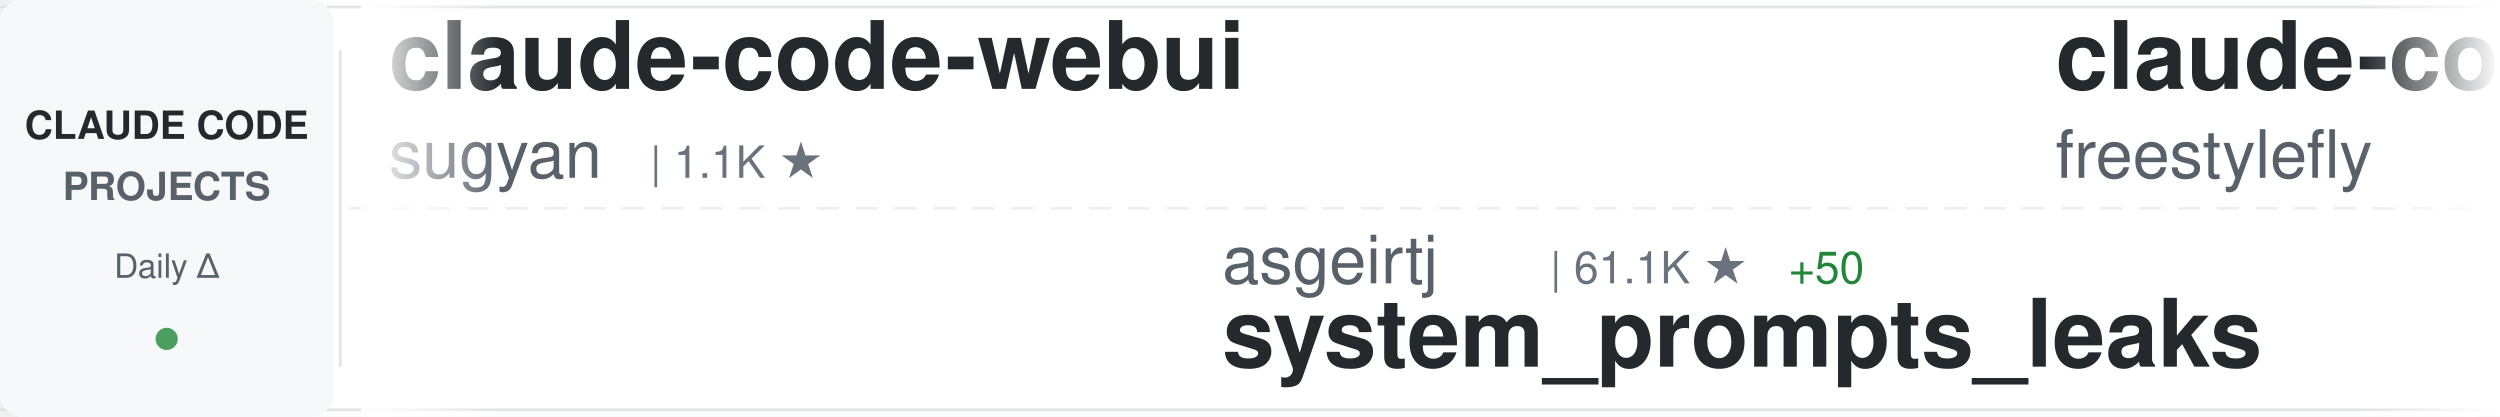
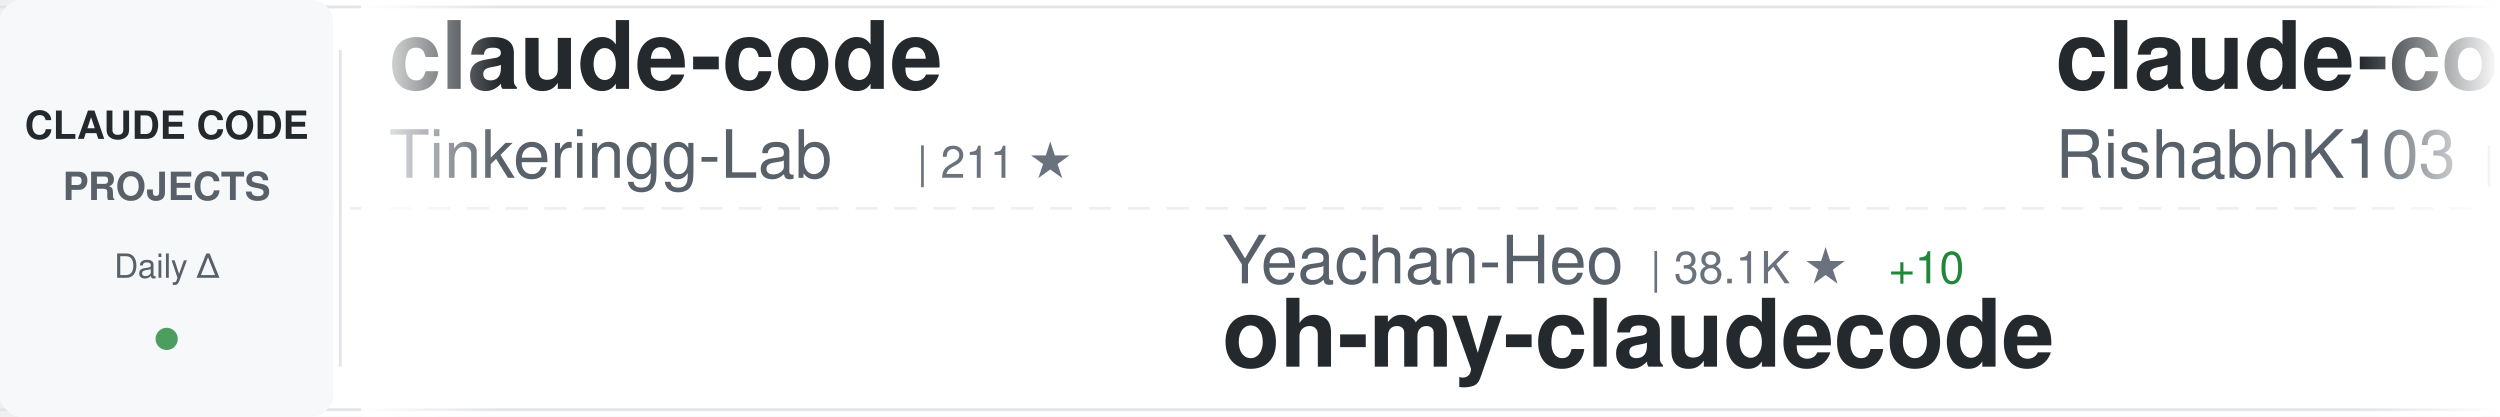
<svg xmlns="http://www.w3.org/2000/svg" width="900" height="150">
  <defs>
    <linearGradient id="awesomeLeftFade" x1="0%" y1="0%" x2="100%" y2="0%">
      <stop offset="0%" style="stop-color:#ffffff;stop-opacity:1" />
      <stop offset="100%" style="stop-color:#ffffff;stop-opacity:0" />
    </linearGradient>
    <linearGradient id="awesomeRightFade" x1="0%" y1="0%" x2="100%" y2="0%">
      <stop offset="0%" style="stop-color:#ffffff;stop-opacity:0" />
      <stop offset="100%" style="stop-color:#ffffff;stop-opacity:1" />
    </linearGradient>
  </defs>
  <rect width="900" height="150" fill="#ffffff" rx="8" />
  <rect x="0" y="2" width="900" height="1" fill="#e1e4e8" />
  <rect x="0" y="147" width="900" height="1" fill="#e1e4e8" />
  <line x1="0" y1="75" x2="900" y2="75" stroke="#e1e4e8" stroke-width="1" stroke-dasharray="8 6" opacity="0.6" />
  <rect x="0" y="0" width="120" height="150" fill="#f6f8fa" rx="8" />
  <text x="60" y="50" font-family="-apple-system, BlinkMacSystemFont, 'Segoe UI', Helvetica, Arial, sans-serif" font-size="14" font-weight="600" fill="#24292e" text-anchor="middle">CLAUDE CODE</text>
  <text x="60" y="72" font-family="-apple-system, BlinkMacSystemFont, 'Segoe UI', Helvetica, Arial, sans-serif" font-size="14" font-weight="600" fill="#586069" text-anchor="middle">PROJECTS</text>
  <text x="60" y="100" font-family="-apple-system, BlinkMacSystemFont, 'Segoe UI', Helvetica, Arial, sans-serif" font-size="12" font-weight="500" fill="#586069" text-anchor="middle">Daily Δ</text>
  <circle cx="60" cy="122" r="4" fill="#22863a" opacity="0.8" />
  <rect x="122" y="18" width="1" height="114" fill="#e1e4e8" />
  <clipPath id="awesomeTickerClip">
    <rect x="130" y="0" width="770" height="150" />
  </clipPath>
  <g clip-path="url(#awesomeTickerClip)">
    <g id="awesomeTickerItems">
      <animateTransform attributeName="transform" attributeType="XML" type="translate" from="0 0" to="-3000 0" dur="54s" repeatCount="indefinite" />
      <g transform="translate(0, 0)">
-         <text x="140" y="32" font-family="-apple-system, BlinkMacSystemFont, 'Segoe UI', Helvetica, Arial, sans-serif" font-size="34" font-weight="600" fill="#24292e">claude-code-webui</text>
-         <text x="140" y="64" font-family="-apple-system, BlinkMacSystemFont, 'Segoe UI', Helvetica, Arial, sans-serif" font-size="24" font-weight="400" fill="#586069">sugyan</text>
-         <text x="234" y="64" font-family="-apple-system, BlinkMacSystemFont, 'Segoe UI', Helvetica, Arial, sans-serif" font-size="16" font-weight="500" fill="#6a737d">| 1.1K ★</text>
+         <text x="140" y="32" font-family="-apple-system, BlinkMacSystemFont, 'Segoe UI', Helvetica, Arial, sans-serif" font-size="34" font-weight="600" fill="#24292e">claude-code</text>
+         <text x="140" y="64" font-family="-apple-system, BlinkMacSystemFont, 'Segoe UI', Helvetica, Arial, sans-serif" font-size="24" font-weight="400" fill="#586069">Tinkeringg-Lab</text>
+         <text x="330" y="64" font-family="-apple-system, BlinkMacSystemFont, 'Segoe UI', Helvetica, Arial, sans-serif" font-size="16" font-weight="500" fill="#6a737d">| 211 ★</text>
      </g>
      <g transform="translate(300, 0)">
-         <text x="140" y="102" font-family="-apple-system, BlinkMacSystemFont, 'Segoe UI', Helvetica, Arial, sans-serif" font-size="24" font-weight="400" fill="#586069">asgeirtj</text>
-         <text x="258" y="102" font-family="-apple-system, BlinkMacSystemFont, 'Segoe UI', Helvetica, Arial, sans-serif" font-size="16" font-weight="500" fill="#6a737d">| 61.1K ★</text>
-         <text x="344" y="102" font-family="-apple-system, BlinkMacSystemFont, 'Segoe UI', Helvetica, Arial, sans-serif" font-size="16" font-weight="500" fill="#22863a"> +50</text>
-         <text x="140" y="132" font-family="-apple-system, BlinkMacSystemFont, 'Segoe UI', Helvetica, Arial, sans-serif" font-size="34" font-weight="600" fill="#24292e">system_prompts_leaks</text>
+         <text x="140" y="102" font-family="-apple-system, BlinkMacSystemFont, 'Segoe UI', Helvetica, Arial, sans-serif" font-size="24" font-weight="400" fill="#586069">Yeachan-Heo</text>
+         <text x="294" y="102" font-family="-apple-system, BlinkMacSystemFont, 'Segoe UI', Helvetica, Arial, sans-serif" font-size="16" font-weight="500" fill="#6a737d">| 38.1K ★</text>
+         <text x="380" y="102" font-family="-apple-system, BlinkMacSystemFont, 'Segoe UI', Helvetica, Arial, sans-serif" font-size="16" font-weight="500" fill="#22863a"> +10</text>
+         <text x="140" y="132" font-family="-apple-system, BlinkMacSystemFont, 'Segoe UI', Helvetica, Arial, sans-serif" font-size="34" font-weight="600" fill="#24292e">oh-my-claudecode</text>
      </g>
      <g transform="translate(600, 0)">
        <text x="140" y="32" font-family="-apple-system, BlinkMacSystemFont, 'Segoe UI', Helvetica, Arial, sans-serif" font-size="34" font-weight="600" fill="#24292e">claude-code</text>
-         <text x="140" y="64" font-family="-apple-system, BlinkMacSystemFont, 'Segoe UI', Helvetica, Arial, sans-serif" font-size="24" font-weight="400" fill="#586069">freestylefly</text>
-         <text x="306" y="64" font-family="-apple-system, BlinkMacSystemFont, 'Segoe UI', Helvetica, Arial, sans-serif" font-size="16" font-weight="500" fill="#6a737d">| 128 ★</text>
+         <text x="140" y="64" font-family="-apple-system, BlinkMacSystemFont, 'Segoe UI', Helvetica, Arial, sans-serif" font-size="24" font-weight="400" fill="#586069">RishabhK103</text>
+         <text x="294" y="64" font-family="-apple-system, BlinkMacSystemFont, 'Segoe UI', Helvetica, Arial, sans-serif" font-size="16" font-weight="500" fill="#6a737d">| 105 ★</text>
      </g>
      <g transform="translate(900, 0)">
-         <text x="140" y="102" font-family="-apple-system, BlinkMacSystemFont, 'Segoe UI', Helvetica, Arial, sans-serif" font-size="24" font-weight="400" fill="#586069">ghuntley</text>
-         <text x="258" y="102" font-family="-apple-system, BlinkMacSystemFont, 'Segoe UI', Helvetica, Arial, sans-serif" font-size="16" font-weight="500" fill="#6a737d">| 987 ★</text>
-         <text x="140" y="132" font-family="-apple-system, BlinkMacSystemFont, 'Segoe UI', Helvetica, Arial, sans-serif" font-size="34" font-weight="600" fill="#24292e">claude-code-source-code-...</text>
+         <text x="140" y="102" font-family="-apple-system, BlinkMacSystemFont, 'Segoe UI', Helvetica, Arial, sans-serif" font-size="24" font-weight="400" fill="#586069">ChrisWiles</text>
+         <text x="282" y="102" font-family="-apple-system, BlinkMacSystemFont, 'Segoe UI', Helvetica, Arial, sans-serif" font-size="16" font-weight="500" fill="#6a737d">| 6.0K ★</text>
+         <text x="140" y="132" font-family="-apple-system, BlinkMacSystemFont, 'Segoe UI', Helvetica, Arial, sans-serif" font-size="34" font-weight="600" fill="#24292e">claude-code-showcase</text>
      </g>
      <g transform="translate(1200, 0)">
-         <text x="140" y="32" font-family="-apple-system, BlinkMacSystemFont, 'Segoe UI', Helvetica, Arial, sans-serif" font-size="34" font-weight="600" fill="#24292e">claude-code-security-rev...</text>
-         <text x="140" y="64" font-family="-apple-system, BlinkMacSystemFont, 'Segoe UI', Helvetica, Arial, sans-serif" font-size="24" font-weight="400" fill="#586069">anthropics</text>
-         <text x="282" y="64" font-family="-apple-system, BlinkMacSystemFont, 'Segoe UI', Helvetica, Arial, sans-serif" font-size="16" font-weight="500" fill="#6a737d">| 5.7K ★</text>
-         <text x="359" y="64" font-family="-apple-system, BlinkMacSystemFont, 'Segoe UI', Helvetica, Arial, sans-serif" font-size="16" font-weight="500" fill="#22863a"> +4</text>
+         <text x="140" y="32" font-family="-apple-system, BlinkMacSystemFont, 'Segoe UI', Helvetica, Arial, sans-serif" font-size="34" font-weight="600" fill="#24292e">pi-vs-claude-code</text>
+         <text x="140" y="64" font-family="-apple-system, BlinkMacSystemFont, 'Segoe UI', Helvetica, Arial, sans-serif" font-size="24" font-weight="400" fill="#586069">disler</text>
+         <text x="234" y="64" font-family="-apple-system, BlinkMacSystemFont, 'Segoe UI', Helvetica, Arial, sans-serif" font-size="16" font-weight="500" fill="#6a737d">| 1.5K ★</text>
      </g>
      <g transform="translate(1500, 0)">
-         <text x="140" y="102" font-family="-apple-system, BlinkMacSystemFont, 'Segoe UI', Helvetica, Arial, sans-serif" font-size="24" font-weight="400" fill="#586069">nicedreamzapp</text>
-         <text x="318" y="102" font-family="-apple-system, BlinkMacSystemFont, 'Segoe UI', Helvetica, Arial, sans-serif" font-size="16" font-weight="500" fill="#6a737d">| 3.0K ★</text>
-         <text x="140" y="132" font-family="-apple-system, BlinkMacSystemFont, 'Segoe UI', Helvetica, Arial, sans-serif" font-size="34" font-weight="600" fill="#24292e">claude-code-local</text>
+         <text x="140" y="102" font-family="-apple-system, BlinkMacSystemFont, 'Segoe UI', Helvetica, Arial, sans-serif" font-size="24" font-weight="400" fill="#586069">router-for-me</text>
+         <text x="318" y="102" font-family="-apple-system, BlinkMacSystemFont, 'Segoe UI', Helvetica, Arial, sans-serif" font-size="16" font-weight="500" fill="#6a737d">| 45.4K ★</text>
+         <text x="404" y="102" font-family="-apple-system, BlinkMacSystemFont, 'Segoe UI', Helvetica, Arial, sans-serif" font-size="16" font-weight="500" fill="#22863a"> +36</text>
+         <text x="140" y="132" font-family="-apple-system, BlinkMacSystemFont, 'Segoe UI', Helvetica, Arial, sans-serif" font-size="34" font-weight="600" fill="#24292e">CLIProxyAPI</text>
      </g>
      <g transform="translate(1800, 0)">
-         <text x="140" y="32" font-family="-apple-system, BlinkMacSystemFont, 'Segoe UI', Helvetica, Arial, sans-serif" font-size="34" font-weight="600" fill="#24292e">claude-code-source-build</text>
-         <text x="140" y="64" font-family="-apple-system, BlinkMacSystemFont, 'Segoe UI', Helvetica, Arial, sans-serif" font-size="24" font-weight="400" fill="#586069">andrew-kramer-inno</text>
-         <text x="378" y="64" font-family="-apple-system, BlinkMacSystemFont, 'Segoe UI', Helvetica, Arial, sans-serif" font-size="16" font-weight="500" fill="#6a737d">| 594 ★</text>
-         <text x="446" y="64" font-family="-apple-system, BlinkMacSystemFont, 'Segoe UI', Helvetica, Arial, sans-serif" font-size="16" font-weight="500" fill="#cb2431"> -1</text>
+         <text x="140" y="32" font-family="-apple-system, BlinkMacSystemFont, 'Segoe UI', Helvetica, Arial, sans-serif" font-size="34" font-weight="600" fill="#24292e">claude-code</text>
+         <text x="140" y="64" font-family="-apple-system, BlinkMacSystemFont, 'Segoe UI', Helvetica, Arial, sans-serif" font-size="24" font-weight="400" fill="#586069">T-Lab-CUHKSZ</text>
+         <text x="306" y="64" font-family="-apple-system, BlinkMacSystemFont, 'Segoe UI', Helvetica, Arial, sans-serif" font-size="16" font-weight="500" fill="#6a737d">| 326 ★</text>
      </g>
      <g transform="translate(2100, 0)">
-         <text x="140" y="102" font-family="-apple-system, BlinkMacSystemFont, 'Segoe UI', Helvetica, Arial, sans-serif" font-size="24" font-weight="400" fill="#586069">disler</text>
-         <text x="234" y="102" font-family="-apple-system, BlinkMacSystemFont, 'Segoe UI', Helvetica, Arial, sans-serif" font-size="16" font-weight="500" fill="#6a737d">| 3.9K ★</text>
-         <text x="140" y="132" font-family="-apple-system, BlinkMacSystemFont, 'Segoe UI', Helvetica, Arial, sans-serif" font-size="34" font-weight="600" fill="#24292e">claude-code-hooks-master...</text>
+         <text x="140" y="102" font-family="-apple-system, BlinkMacSystemFont, 'Segoe UI', Helvetica, Arial, sans-serif" font-size="24" font-weight="400" fill="#586069">Onewon</text>
+         <text x="234" y="102" font-family="-apple-system, BlinkMacSystemFont, 'Segoe UI', Helvetica, Arial, sans-serif" font-size="16" font-weight="500" fill="#6a737d">| 180 ★</text>
+         <text x="140" y="132" font-family="-apple-system, BlinkMacSystemFont, 'Segoe UI', Helvetica, Arial, sans-serif" font-size="34" font-weight="600" fill="#24292e">claude-code</text>
      </g>
      <g transform="translate(2400, 0)">
-         <text x="140" y="32" font-family="-apple-system, BlinkMacSystemFont, 'Segoe UI', Helvetica, Arial, sans-serif" font-size="34" font-weight="600" fill="#24292e">awesome-claude-code-tool...</text>
-         <text x="140" y="64" font-family="-apple-system, BlinkMacSystemFont, 'Segoe UI', Helvetica, Arial, sans-serif" font-size="24" font-weight="400" fill="#586069">rohitg00</text>
-         <text x="258" y="64" font-family="-apple-system, BlinkMacSystemFont, 'Segoe UI', Helvetica, Arial, sans-serif" font-size="16" font-weight="500" fill="#6a737d">| 2.4K ★</text>
-         <text x="335" y="64" font-family="-apple-system, BlinkMacSystemFont, 'Segoe UI', Helvetica, Arial, sans-serif" font-size="16" font-weight="500" fill="#22863a"> +3</text>
+         <text x="140" y="32" font-family="-apple-system, BlinkMacSystemFont, 'Segoe UI', Helvetica, Arial, sans-serif" font-size="34" font-weight="600" fill="#24292e">claude-code-rev</text>
+         <text x="140" y="64" font-family="-apple-system, BlinkMacSystemFont, 'Segoe UI', Helvetica, Arial, sans-serif" font-size="24" font-weight="400" fill="#586069">oboard</text>
+         <text x="234" y="64" font-family="-apple-system, BlinkMacSystemFont, 'Segoe UI', Helvetica, Arial, sans-serif" font-size="16" font-weight="500" fill="#6a737d">| 3.3K ★</text>
      </g>
      <g transform="translate(2700, 0)">
-         <text x="140" y="102" font-family="-apple-system, BlinkMacSystemFont, 'Segoe UI', Helvetica, Arial, sans-serif" font-size="24" font-weight="400" fill="#586069">zstmfhy</text>
-         <text x="246" y="102" font-family="-apple-system, BlinkMacSystemFont, 'Segoe UI', Helvetica, Arial, sans-serif" font-size="16" font-weight="500" fill="#6a737d">| 190 ★</text>
-         <text x="140" y="132" font-family="-apple-system, BlinkMacSystemFont, 'Segoe UI', Helvetica, Arial, sans-serif" font-size="34" font-weight="600" fill="#24292e">Claude-code</text>
+         <text x="140" y="102" font-family="-apple-system, BlinkMacSystemFont, 'Segoe UI', Helvetica, Arial, sans-serif" font-size="24" font-weight="400" fill="#586069">VineeTagarwaL-code</text>
+         <text x="378" y="102" font-family="-apple-system, BlinkMacSystemFont, 'Segoe UI', Helvetica, Arial, sans-serif" font-size="16" font-weight="500" fill="#6a737d">| 274 ★</text>
+         <text x="140" y="132" font-family="-apple-system, BlinkMacSystemFont, 'Segoe UI', Helvetica, Arial, sans-serif" font-size="34" font-weight="600" fill="#24292e">claude-code</text>
      </g>
      <g transform="translate(3000, 0)">
-         <text x="140" y="32" font-family="-apple-system, BlinkMacSystemFont, 'Segoe UI', Helvetica, Arial, sans-serif" font-size="34" font-weight="600" fill="#24292e">claude-code-webui</text>
-         <text x="140" y="64" font-family="-apple-system, BlinkMacSystemFont, 'Segoe UI', Helvetica, Arial, sans-serif" font-size="24" font-weight="400" fill="#586069">sugyan</text>
-         <text x="234" y="64" font-family="-apple-system, BlinkMacSystemFont, 'Segoe UI', Helvetica, Arial, sans-serif" font-size="16" font-weight="500" fill="#6a737d">| 1.1K ★</text>
+         <text x="140" y="32" font-family="-apple-system, BlinkMacSystemFont, 'Segoe UI', Helvetica, Arial, sans-serif" font-size="34" font-weight="600" fill="#24292e">claude-code</text>
+         <text x="140" y="64" font-family="-apple-system, BlinkMacSystemFont, 'Segoe UI', Helvetica, Arial, sans-serif" font-size="24" font-weight="400" fill="#586069">Tinkeringg-Lab</text>
+         <text x="330" y="64" font-family="-apple-system, BlinkMacSystemFont, 'Segoe UI', Helvetica, Arial, sans-serif" font-size="16" font-weight="500" fill="#6a737d">| 211 ★</text>
      </g>
      <g transform="translate(3300, 0)">
-         <text x="140" y="102" font-family="-apple-system, BlinkMacSystemFont, 'Segoe UI', Helvetica, Arial, sans-serif" font-size="24" font-weight="400" fill="#586069">asgeirtj</text>
-         <text x="258" y="102" font-family="-apple-system, BlinkMacSystemFont, 'Segoe UI', Helvetica, Arial, sans-serif" font-size="16" font-weight="500" fill="#6a737d">| 61.1K ★</text>
-         <text x="344" y="102" font-family="-apple-system, BlinkMacSystemFont, 'Segoe UI', Helvetica, Arial, sans-serif" font-size="16" font-weight="500" fill="#22863a"> +50</text>
-         <text x="140" y="132" font-family="-apple-system, BlinkMacSystemFont, 'Segoe UI', Helvetica, Arial, sans-serif" font-size="34" font-weight="600" fill="#24292e">system_prompts_leaks</text>
+         <text x="140" y="102" font-family="-apple-system, BlinkMacSystemFont, 'Segoe UI', Helvetica, Arial, sans-serif" font-size="24" font-weight="400" fill="#586069">Yeachan-Heo</text>
+         <text x="294" y="102" font-family="-apple-system, BlinkMacSystemFont, 'Segoe UI', Helvetica, Arial, sans-serif" font-size="16" font-weight="500" fill="#6a737d">| 38.1K ★</text>
+         <text x="380" y="102" font-family="-apple-system, BlinkMacSystemFont, 'Segoe UI', Helvetica, Arial, sans-serif" font-size="16" font-weight="500" fill="#22863a"> +10</text>
+         <text x="140" y="132" font-family="-apple-system, BlinkMacSystemFont, 'Segoe UI', Helvetica, Arial, sans-serif" font-size="34" font-weight="600" fill="#24292e">oh-my-claudecode</text>
      </g>
      <g transform="translate(3600, 0)">
        <text x="140" y="32" font-family="-apple-system, BlinkMacSystemFont, 'Segoe UI', Helvetica, Arial, sans-serif" font-size="34" font-weight="600" fill="#24292e">claude-code</text>
-         <text x="140" y="64" font-family="-apple-system, BlinkMacSystemFont, 'Segoe UI', Helvetica, Arial, sans-serif" font-size="24" font-weight="400" fill="#586069">freestylefly</text>
-         <text x="306" y="64" font-family="-apple-system, BlinkMacSystemFont, 'Segoe UI', Helvetica, Arial, sans-serif" font-size="16" font-weight="500" fill="#6a737d">| 128 ★</text>
+         <text x="140" y="64" font-family="-apple-system, BlinkMacSystemFont, 'Segoe UI', Helvetica, Arial, sans-serif" font-size="24" font-weight="400" fill="#586069">RishabhK103</text>
+         <text x="294" y="64" font-family="-apple-system, BlinkMacSystemFont, 'Segoe UI', Helvetica, Arial, sans-serif" font-size="16" font-weight="500" fill="#6a737d">| 105 ★</text>
      </g>
      <g transform="translate(3900, 0)">
-         <text x="140" y="102" font-family="-apple-system, BlinkMacSystemFont, 'Segoe UI', Helvetica, Arial, sans-serif" font-size="24" font-weight="400" fill="#586069">ghuntley</text>
-         <text x="258" y="102" font-family="-apple-system, BlinkMacSystemFont, 'Segoe UI', Helvetica, Arial, sans-serif" font-size="16" font-weight="500" fill="#6a737d">| 987 ★</text>
-         <text x="140" y="132" font-family="-apple-system, BlinkMacSystemFont, 'Segoe UI', Helvetica, Arial, sans-serif" font-size="34" font-weight="600" fill="#24292e">claude-code-source-code-...</text>
+         <text x="140" y="102" font-family="-apple-system, BlinkMacSystemFont, 'Segoe UI', Helvetica, Arial, sans-serif" font-size="24" font-weight="400" fill="#586069">ChrisWiles</text>
+         <text x="282" y="102" font-family="-apple-system, BlinkMacSystemFont, 'Segoe UI', Helvetica, Arial, sans-serif" font-size="16" font-weight="500" fill="#6a737d">| 6.0K ★</text>
+         <text x="140" y="132" font-family="-apple-system, BlinkMacSystemFont, 'Segoe UI', Helvetica, Arial, sans-serif" font-size="34" font-weight="600" fill="#24292e">claude-code-showcase</text>
      </g>
    </g>
  </g>
  <rect x="130" y="0" width="50" height="150" fill="url(#awesomeLeftFade)" />
  <rect x="850" y="0" width="50" height="150" fill="url(#awesomeRightFade)" />
</svg>
